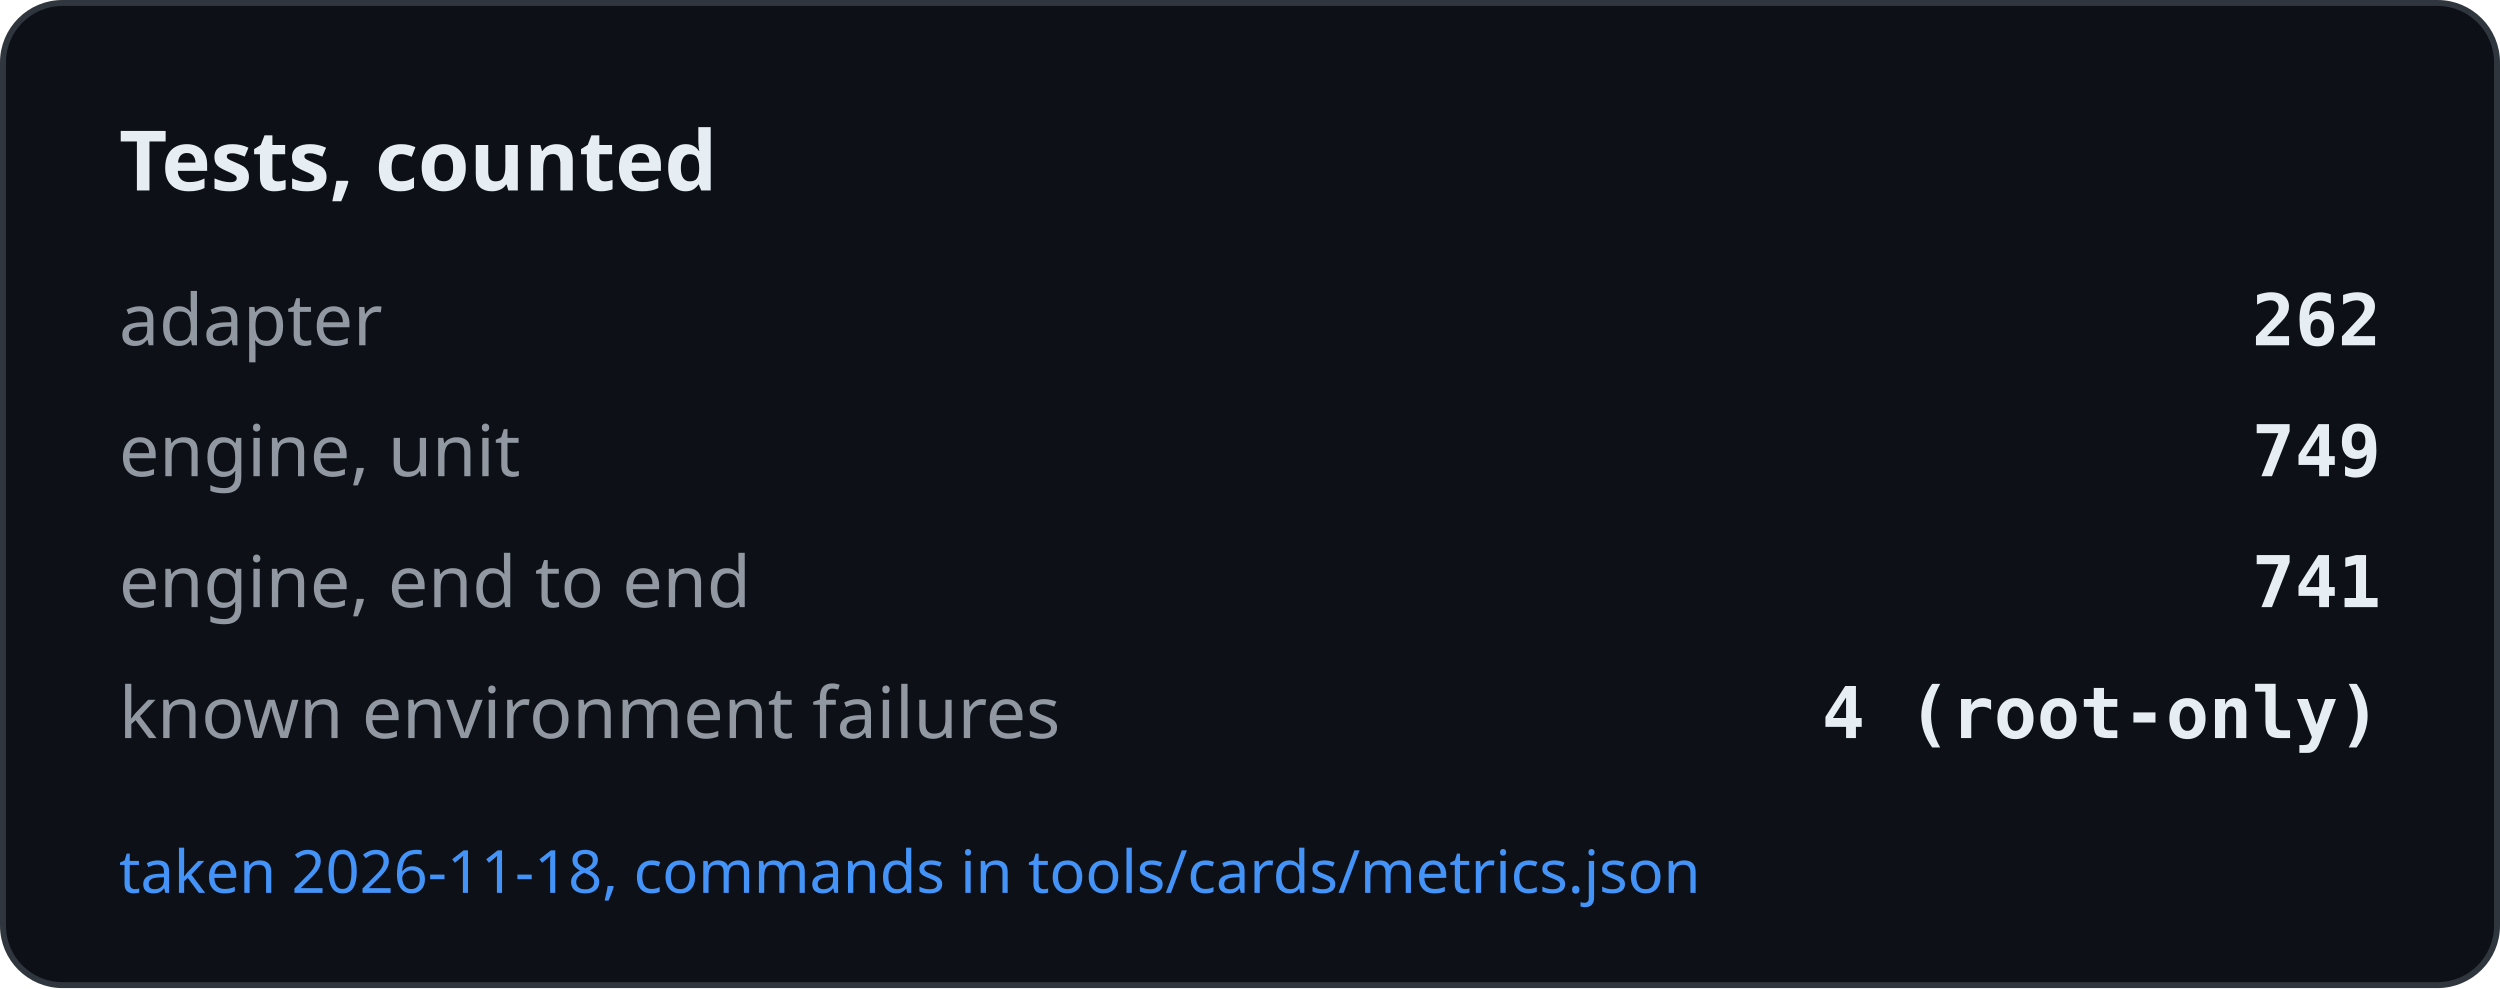
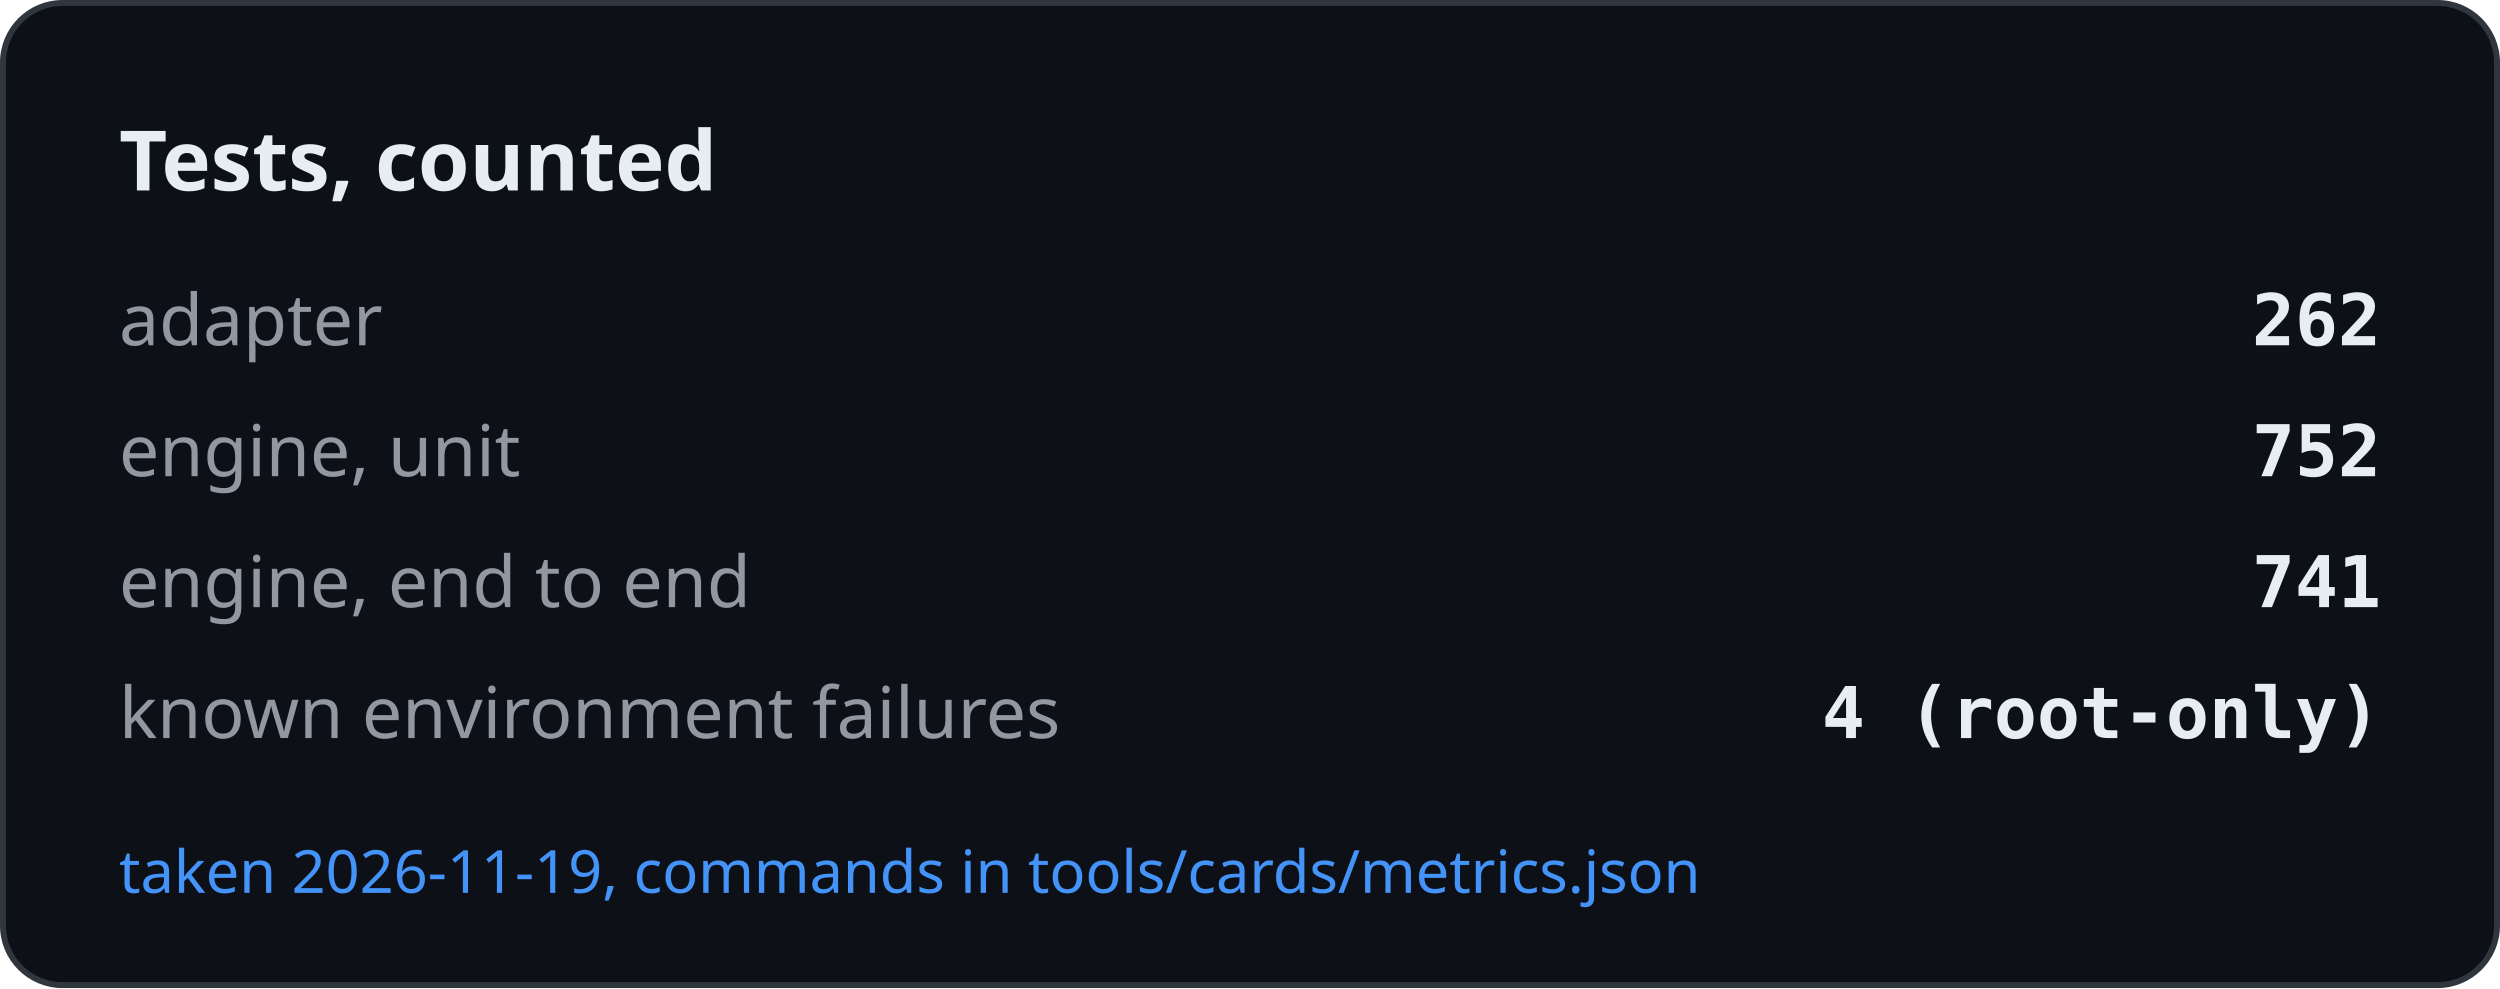
<svg xmlns="http://www.w3.org/2000/svg" width="420" height="166" viewBox="0 0 420 166" role="img" aria-label="Tests, counted">
  <rect x="0.5" y="0.5" width="419" height="165" rx="10" fill="#0d1117" stroke="#30363d" />
  <text x="20" y="32" font-family="-apple-system, BlinkMacSystemFont, Segoe UI, Noto Sans, Helvetica, Arial, sans-serif" font-size="14" font-weight="600" fill="#e6edf3">Tests, counted</text>
  <text x="20" y="58" font-family="-apple-system, BlinkMacSystemFont, Segoe UI, Noto Sans, Helvetica, Arial, sans-serif" font-size="12" fill="#9198a1">adapter</text>
  <text x="400" y="58" text-anchor="end" font-family="ui-monospace, SFMono-Regular, SF Mono, Menlo, Consolas, monospace" font-size="12" font-weight="600" fill="#e6edf3">262</text>
  <text x="20" y="80" font-family="-apple-system, BlinkMacSystemFont, Segoe UI, Noto Sans, Helvetica, Arial, sans-serif" font-size="12" fill="#9198a1">engine, unit</text>
-   <text x="400" y="80" text-anchor="end" font-family="ui-monospace, SFMono-Regular, SF Mono, Menlo, Consolas, monospace" font-size="12" font-weight="600" fill="#e6edf3">749</text>
+   <text x="400" y="80" text-anchor="end" font-family="ui-monospace, SFMono-Regular, SF Mono, Menlo, Consolas, monospace" font-size="12" font-weight="600" fill="#e6edf3">752</text>
  <text x="20" y="102" font-family="-apple-system, BlinkMacSystemFont, Segoe UI, Noto Sans, Helvetica, Arial, sans-serif" font-size="12" fill="#9198a1">engine, end to end</text>
  <text x="400" y="102" text-anchor="end" font-family="ui-monospace, SFMono-Regular, SF Mono, Menlo, Consolas, monospace" font-size="12" font-weight="600" fill="#e6edf3">741</text>
  <text x="20" y="124" font-family="-apple-system, BlinkMacSystemFont, Segoe UI, Noto Sans, Helvetica, Arial, sans-serif" font-size="12" fill="#9198a1">known environment failures</text>
  <text x="400" y="124" text-anchor="end" font-family="ui-monospace, SFMono-Regular, SF Mono, Menlo, Consolas, monospace" font-size="12" font-weight="600" fill="#e6edf3">4 (root-only)</text>
-   <text x="20" y="150" font-family="-apple-system, BlinkMacSystemFont, Segoe UI, Noto Sans, Helvetica, Arial, sans-serif" font-size="10" fill="#4493f8">taken 2026-11-18, commands in tools/cards/metrics.json</text>
+   <text x="20" y="150" font-family="-apple-system, BlinkMacSystemFont, Segoe UI, Noto Sans, Helvetica, Arial, sans-serif" font-size="10" fill="#4493f8">taken 2026-11-19, commands in tools/cards/metrics.json</text>
</svg>
